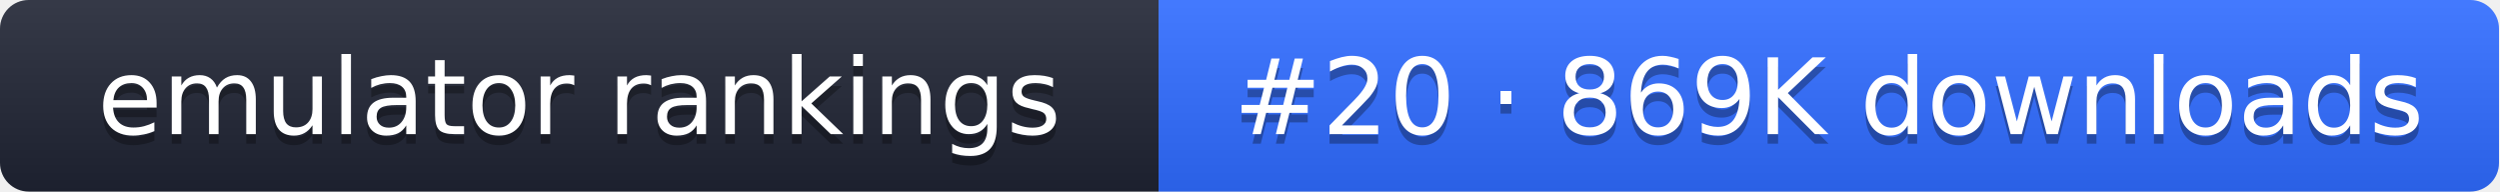
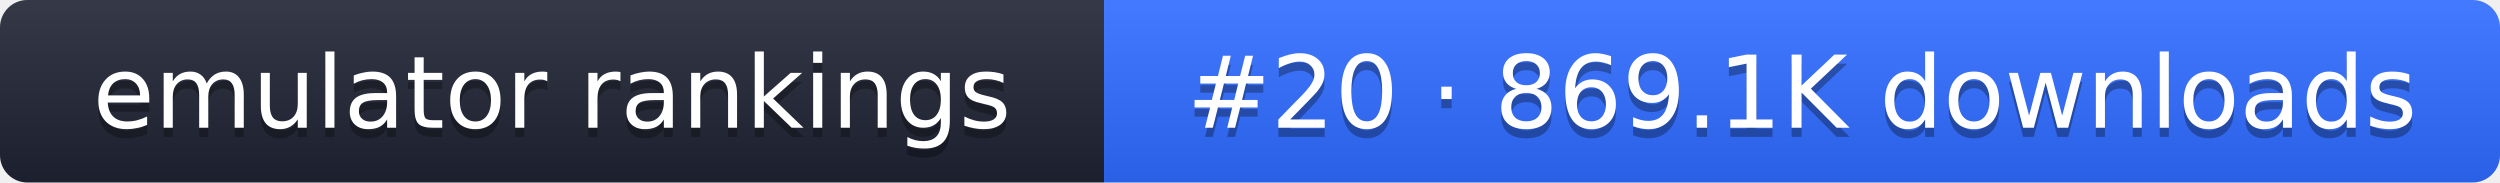
- <svg xmlns="http://www.w3.org/2000/svg" width="261" height="20" role="img" aria-label="emulator rankings: #20 · 869K downloads">
+ <svg xmlns="http://www.w3.org/2000/svg" width="274" height="20" role="img" aria-label="emulator rankings: #20 · 869.1K downloads">
  <linearGradient id="g" x2="0" y2="100%">
    <stop offset="0" stop-color="#fff" stop-opacity=".1" />
    <stop offset="1" stop-opacity=".1" />
  </linearGradient>
  <clipPath id="r">
-     <rect width="261" height="20" rx="3" fill="#fff" />
+     <rect width="274" height="20" rx="3" fill="#fff" />
  </clipPath>
  <g clip-path="url(#r)">
    <rect width="121" height="20" fill="#1f2433" />
-     <rect x="121" width="140" height="20" fill="#2f6bff" />
-     <rect width="261" height="20" fill="url(#g)" />
+     <rect x="121" width="153" height="20" fill="#2f6bff" />
+     <rect width="274" height="20" fill="url(#g)" />
  </g>
  <g fill="#fff" text-anchor="middle" font-family="Verdana,DejaVu Sans,sans-serif" font-size="11">
    <text x="60.5" y="15" fill="#010101" fill-opacity=".3">emulator rankings</text>
    <text x="60.5" y="14">emulator rankings</text>
-     <text x="191" y="15" fill="#010101" fill-opacity=".3">#20 · 869K downloads</text>
-     <text x="191" y="14">#20 · 869K downloads</text>
+     <text x="197.5" y="15" fill="#010101" fill-opacity=".3">#20 · 869.1K downloads</text>
+     <text x="197.5" y="14">#20 · 869.1K downloads</text>
  </g>
</svg>
